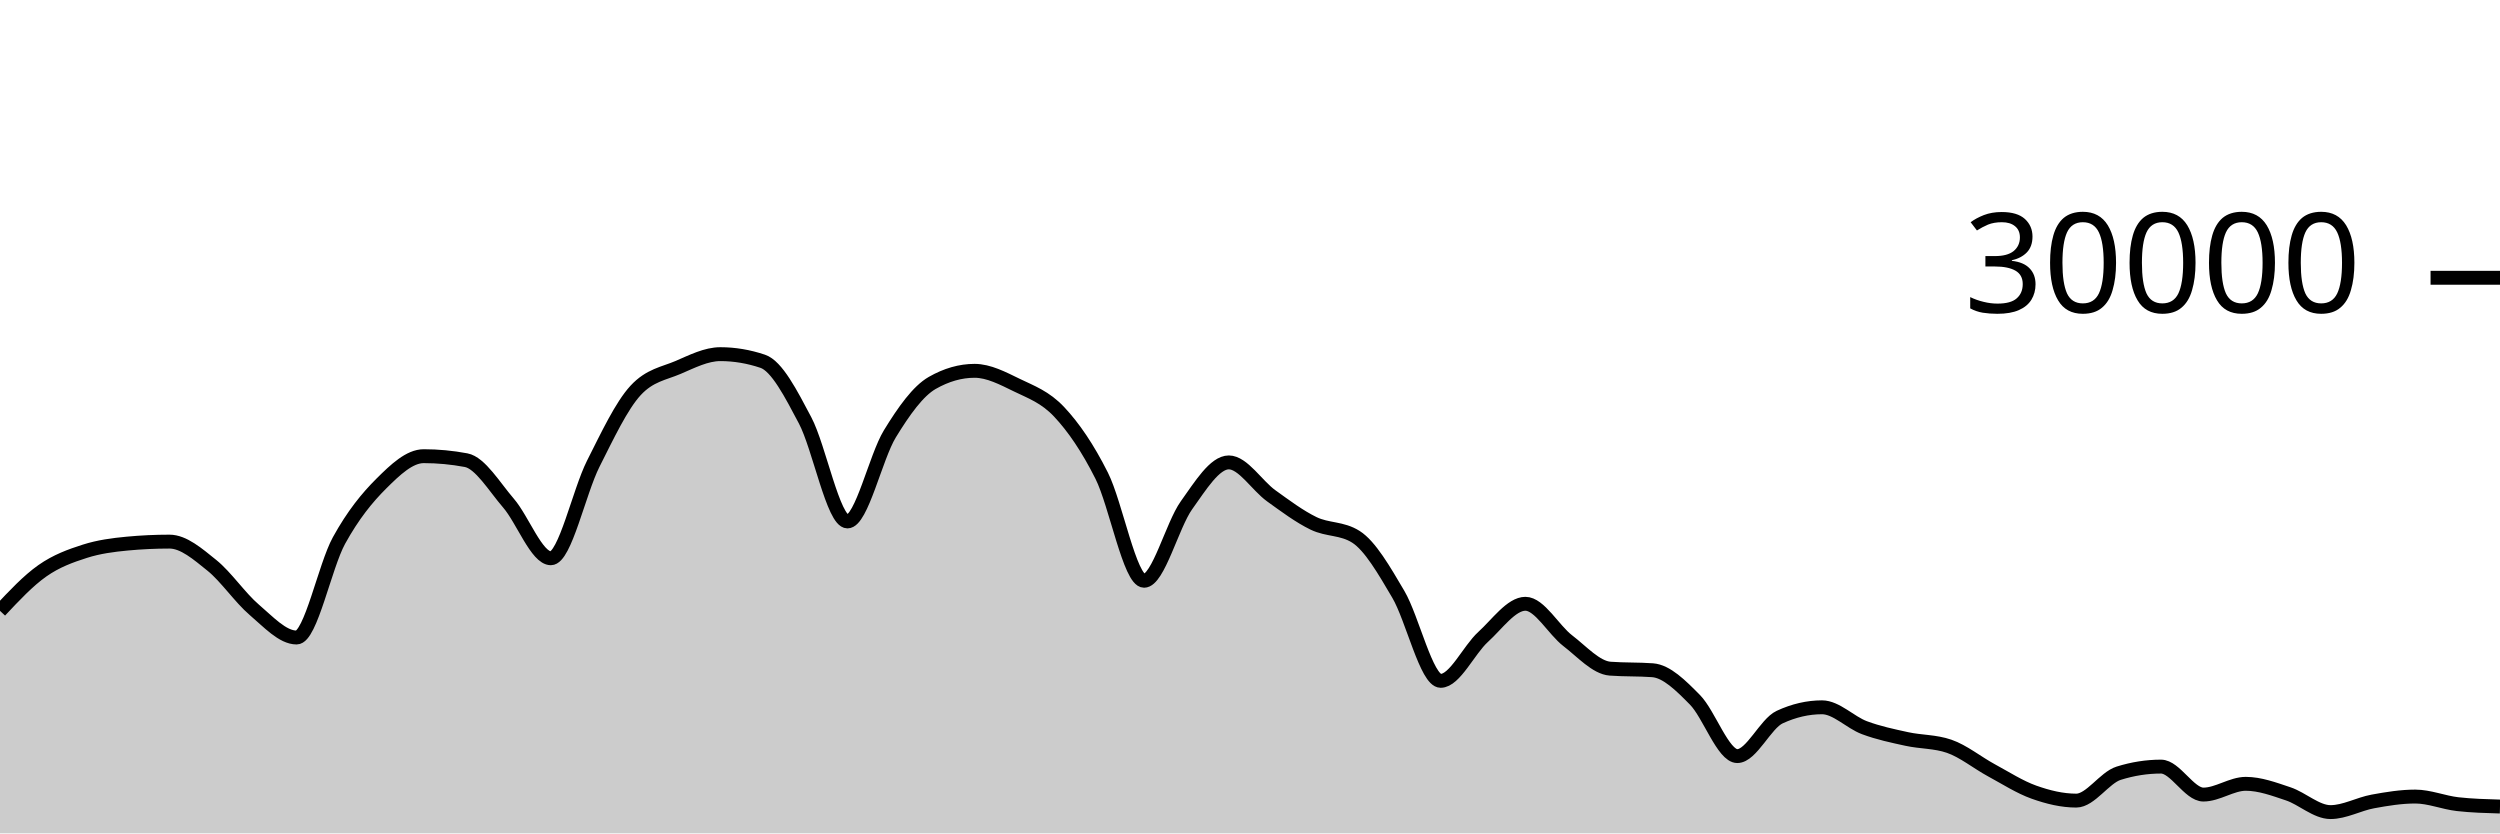
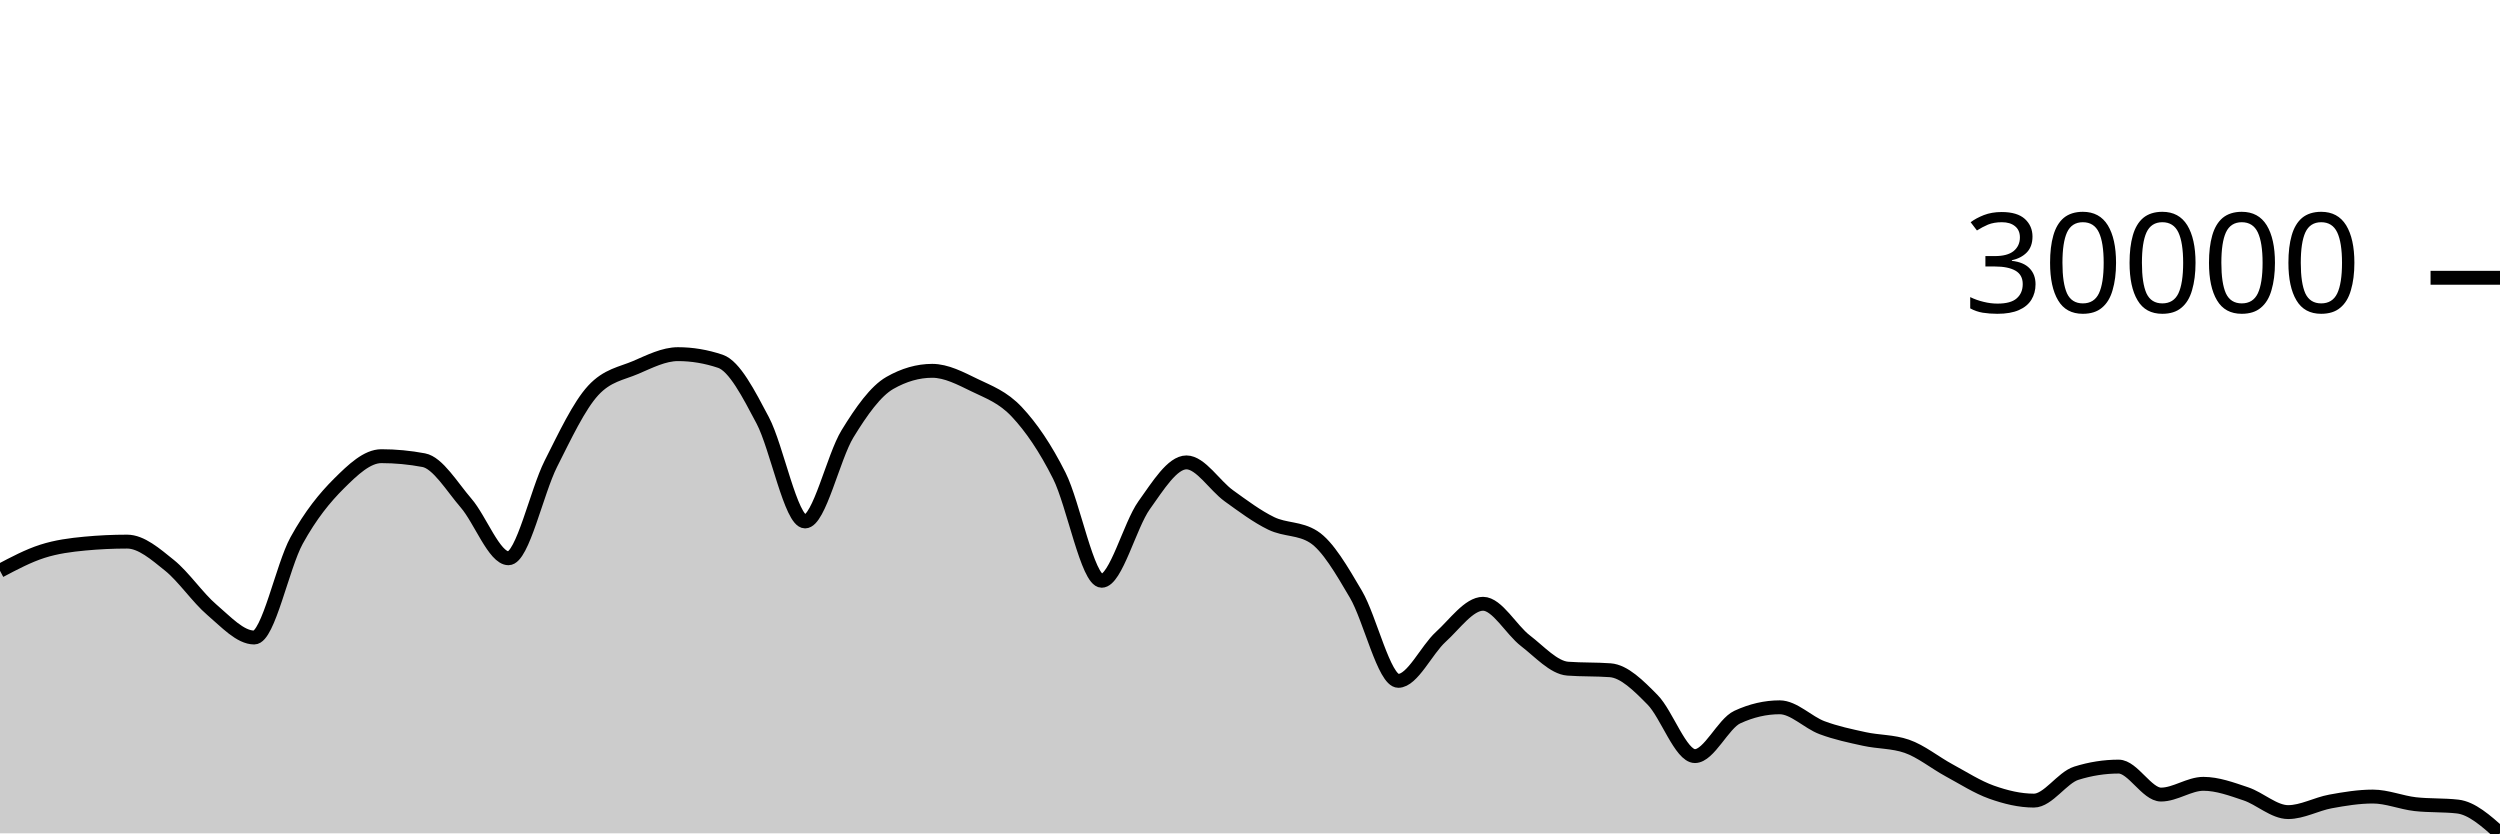
<svg xmlns="http://www.w3.org/2000/svg" viewBox="0 0 180 60">
  <g transform="translate(0,20)">
-     <path class="area" fill="rgba(0, 0, 0, 0.2)" d="M0,23.98C1.017,22.895,2.034,21.81,3.051,21.096C4.068,20.382,5.085,20.019,6.102,19.693C7.119,19.367,8.136,19.236,9.153,19.14C10.169,19.044,11.186,18.996,12.203,18.996C13.22,18.996,14.237,19.886,15.254,20.704C16.271,21.522,17.288,23.036,18.305,23.903C19.322,24.769,20.339,25.901,21.356,25.901C22.373,25.901,23.39,20.765,24.407,18.917C25.424,17.07,26.441,15.827,27.458,14.815C28.475,13.803,29.492,12.845,30.508,12.845C31.525,12.845,32.542,12.941,33.559,13.132C34.576,13.323,35.593,15.047,36.61,16.224C37.627,17.401,38.644,20.195,39.661,20.195C40.678,20.195,41.695,15.407,42.712,13.393C43.729,11.379,44.746,9.212,45.763,8.111C46.78,7.009,47.797,6.894,48.814,6.459C49.831,6.023,50.847,5.499,51.864,5.499C52.881,5.499,53.898,5.669,54.915,6.011C55.932,6.352,56.949,8.342,57.966,10.264C58.983,12.186,60,17.545,61.017,17.545C62.034,17.545,63.051,12.902,64.068,11.24C65.085,9.578,66.102,8.154,67.119,7.572C68.136,6.99,69.153,6.699,70.169,6.699C71.186,6.699,72.203,7.239,73.22,7.733C74.237,8.228,75.254,8.58,76.271,9.667C77.288,10.753,78.305,12.227,79.322,14.252C80.339,16.277,81.356,21.816,82.373,21.816C83.39,21.816,84.407,17.803,85.424,16.383C86.441,14.962,87.458,13.292,88.475,13.292C89.492,13.292,90.508,14.963,91.525,15.695C92.542,16.426,93.559,17.19,94.576,17.683C95.593,18.175,96.61,18.005,97.627,18.651C98.644,19.296,99.661,21.061,100.678,22.789C101.695,24.518,102.712,29.021,103.729,29.021C104.746,29.021,105.763,26.788,106.78,25.863C107.797,24.938,108.814,23.472,109.831,23.472C110.847,23.472,111.864,25.355,112.881,26.133C113.898,26.912,114.915,28.068,115.932,28.144C116.949,28.22,117.966,28.182,118.983,28.257C120,28.333,121.017,29.354,122.034,30.384C123.051,31.414,124.068,34.439,125.085,34.439C126.102,34.439,127.119,32.101,128.136,31.631C129.153,31.16,130.169,30.925,131.186,30.925C132.203,30.925,133.22,32.013,134.237,32.393C135.254,32.774,136.271,32.984,137.288,33.207C138.305,33.43,139.322,33.381,140.339,33.731C141.356,34.08,142.373,34.915,143.39,35.465C144.407,36.016,145.424,36.672,146.441,37.035C147.458,37.398,148.475,37.644,149.492,37.644C150.508,37.644,151.525,35.992,152.542,35.673C153.559,35.354,154.576,35.195,155.593,35.195C156.61,35.195,157.627,37.209,158.644,37.209C159.661,37.209,160.678,36.435,161.695,36.435C162.712,36.435,163.729,36.815,164.746,37.155C165.763,37.494,166.78,38.471,167.797,38.471C168.814,38.471,169.831,37.89,170.847,37.704C171.864,37.518,172.881,37.352,173.898,37.352C174.915,37.352,175.932,37.784,176.949,37.899C177.966,38.013,178.983,38.042,180,38.071L180,40C178.983,40,177.966,40,176.949,40C175.932,40,174.915,40,173.898,40C172.881,40,171.864,40,170.847,40C169.831,40,168.814,40,167.797,40C166.78,40,165.763,40,164.746,40C163.729,40,162.712,40,161.695,40C160.678,40,159.661,40,158.644,40C157.627,40,156.61,40,155.593,40C154.576,40,153.559,40,152.542,40C151.525,40,150.508,40,149.492,40C148.475,40,147.458,40,146.441,40C145.424,40,144.407,40,143.39,40C142.373,40,141.356,40,140.339,40C139.322,40,138.305,40,137.288,40C136.271,40,135.254,40,134.237,40C133.22,40,132.203,40,131.186,40C130.169,40,129.153,40,128.136,40C127.119,40,126.102,40,125.085,40C124.068,40,123.051,40,122.034,40C121.017,40,120,40,118.983,40C117.966,40,116.949,40,115.932,40C114.915,40,113.898,40,112.881,40C111.864,40,110.847,40,109.831,40C108.814,40,107.797,40,106.78,40C105.763,40,104.746,40,103.729,40C102.712,40,101.695,40,100.678,40C99.661,40,98.644,40,97.627,40C96.61,40,95.593,40,94.576,40C93.559,40,92.542,40,91.525,40C90.508,40,89.492,40,88.475,40C87.458,40,86.441,40,85.424,40C84.407,40,83.39,40,82.373,40C81.356,40,80.339,40,79.322,40C78.305,40,77.288,40,76.271,40C75.254,40,74.237,40,73.22,40C72.203,40,71.186,40,70.169,40C69.153,40,68.136,40,67.119,40C66.102,40,65.085,40,64.068,40C63.051,40,62.034,40,61.017,40C60,40,58.983,40,57.966,40C56.949,40,55.932,40,54.915,40C53.898,40,52.881,40,51.864,40C50.847,40,49.831,40,48.814,40C47.797,40,46.78,40,45.763,40C44.746,40,43.729,40,42.712,40C41.695,40,40.678,40,39.661,40C38.644,40,37.627,40,36.61,40C35.593,40,34.576,40,33.559,40C32.542,40,31.525,40,30.508,40C29.492,40,28.475,40,27.458,40C26.441,40,25.424,40,24.407,40C23.39,40,22.373,40,21.356,40C20.339,40,19.322,40,18.305,40C17.288,40,16.271,40,15.254,40C14.237,40,13.22,40,12.203,40C11.186,40,10.169,40,9.153,40C8.136,40,7.119,40,6.102,40C5.085,40,4.068,40,3.051,40C2.034,40,1.017,40,0,40Z" />
-     <path class="line" stroke="black" fill="none" d="M0,23.98C1.017,22.895,2.034,21.81,3.051,21.096C4.068,20.382,5.085,20.019,6.102,19.693C7.119,19.367,8.136,19.236,9.153,19.14C10.169,19.044,11.186,18.996,12.203,18.996C13.22,18.996,14.237,19.886,15.254,20.704C16.271,21.522,17.288,23.036,18.305,23.903C19.322,24.769,20.339,25.901,21.356,25.901C22.373,25.901,23.39,20.765,24.407,18.917C25.424,17.07,26.441,15.827,27.458,14.815C28.475,13.803,29.492,12.845,30.508,12.845C31.525,12.845,32.542,12.941,33.559,13.132C34.576,13.323,35.593,15.047,36.61,16.224C37.627,17.401,38.644,20.195,39.661,20.195C40.678,20.195,41.695,15.407,42.712,13.393C43.729,11.379,44.746,9.212,45.763,8.111C46.78,7.009,47.797,6.894,48.814,6.459C49.831,6.023,50.847,5.499,51.864,5.499C52.881,5.499,53.898,5.669,54.915,6.011C55.932,6.352,56.949,8.342,57.966,10.264C58.983,12.186,60,17.545,61.017,17.545C62.034,17.545,63.051,12.902,64.068,11.24C65.085,9.578,66.102,8.154,67.119,7.572C68.136,6.99,69.153,6.699,70.169,6.699C71.186,6.699,72.203,7.239,73.22,7.733C74.237,8.228,75.254,8.58,76.271,9.667C77.288,10.753,78.305,12.227,79.322,14.252C80.339,16.277,81.356,21.816,82.373,21.816C83.39,21.816,84.407,17.803,85.424,16.383C86.441,14.962,87.458,13.292,88.475,13.292C89.492,13.292,90.508,14.963,91.525,15.695C92.542,16.426,93.559,17.19,94.576,17.683C95.593,18.175,96.61,18.005,97.627,18.651C98.644,19.296,99.661,21.061,100.678,22.789C101.695,24.518,102.712,29.021,103.729,29.021C104.746,29.021,105.763,26.788,106.78,25.863C107.797,24.938,108.814,23.472,109.831,23.472C110.847,23.472,111.864,25.355,112.881,26.133C113.898,26.912,114.915,28.068,115.932,28.144C116.949,28.22,117.966,28.182,118.983,28.257C120,28.333,121.017,29.354,122.034,30.384C123.051,31.414,124.068,34.439,125.085,34.439C126.102,34.439,127.119,32.101,128.136,31.631C129.153,31.16,130.169,30.925,131.186,30.925C132.203,30.925,133.22,32.013,134.237,32.393C135.254,32.774,136.271,32.984,137.288,33.207C138.305,33.43,139.322,33.381,140.339,33.731C141.356,34.08,142.373,34.915,143.39,35.465C144.407,36.016,145.424,36.672,146.441,37.035C147.458,37.398,148.475,37.644,149.492,37.644C150.508,37.644,151.525,35.992,152.542,35.673C153.559,35.354,154.576,35.195,155.593,35.195C156.61,35.195,157.627,37.209,158.644,37.209C159.661,37.209,160.678,36.435,161.695,36.435C162.712,36.435,163.729,36.815,164.746,37.155C165.763,37.494,166.78,38.471,167.797,38.471C168.814,38.471,169.831,37.89,170.847,37.704C171.864,37.518,172.881,37.352,173.898,37.352C174.915,37.352,175.932,37.784,176.949,37.899C177.966,38.013,178.983,38.042,180,38.071" />
+     <path class="area" fill="rgba(0, 0, 0, 0.2)" d="M0,21.096C1.017,20.558,2.034,20.019,3.051,19.693C4.068,19.367,5.085,19.236,6.102,19.14C7.119,19.044,8.136,18.996,9.153,18.996C10.169,18.996,11.186,19.886,12.203,20.704C13.22,21.522,14.237,23.036,15.254,23.903C16.271,24.769,17.288,25.901,18.305,25.901C19.322,25.901,20.339,20.765,21.356,18.917C22.373,17.07,23.39,15.827,24.407,14.815C25.424,13.803,26.441,12.845,27.458,12.845C28.475,12.845,29.492,12.941,30.508,13.132C31.525,13.323,32.542,15.047,33.559,16.224C34.576,17.401,35.593,20.195,36.61,20.195C37.627,20.195,38.644,15.407,39.661,13.393C40.678,11.379,41.695,9.212,42.712,8.111C43.729,7.009,44.746,6.894,45.763,6.459C46.78,6.023,47.797,5.499,48.814,5.499C49.831,5.499,50.847,5.669,51.864,6.011C52.881,6.352,53.898,8.342,54.915,10.264C55.932,12.186,56.949,17.545,57.966,17.545C58.983,17.545,60,12.902,61.017,11.24C62.034,9.578,63.051,8.154,64.068,7.572C65.085,6.99,66.102,6.699,67.119,6.699C68.136,6.699,69.153,7.239,70.169,7.733C71.186,8.228,72.203,8.58,73.22,9.667C74.237,10.753,75.254,12.227,76.271,14.252C77.288,16.277,78.305,21.816,79.322,21.816C80.339,21.816,81.356,17.803,82.373,16.383C83.39,14.962,84.407,13.292,85.424,13.292C86.441,13.292,87.458,14.963,88.475,15.695C89.492,16.426,90.508,17.19,91.525,17.683C92.542,18.175,93.559,18.005,94.576,18.651C95.593,19.296,96.61,21.061,97.627,22.789C98.644,24.518,99.661,29.021,100.678,29.021C101.695,29.021,102.712,26.788,103.729,25.863C104.746,24.938,105.763,23.472,106.78,23.472C107.797,23.472,108.814,25.355,109.831,26.133C110.847,26.912,111.864,28.068,112.881,28.144C113.898,28.22,114.915,28.182,115.932,28.257C116.949,28.333,117.966,29.354,118.983,30.384C120,31.414,121.017,34.439,122.034,34.439C123.051,34.439,124.068,32.101,125.085,31.631C126.102,31.16,127.119,30.925,128.136,30.925C129.153,30.925,130.169,32.013,131.186,32.393C132.203,32.774,133.22,32.984,134.237,33.207C135.254,33.43,136.271,33.381,137.288,33.731C138.305,34.08,139.322,34.915,140.339,35.465C141.356,36.016,142.373,36.672,143.39,37.035C144.407,37.398,145.424,37.644,146.441,37.644C147.458,37.644,148.475,35.992,149.492,35.673C150.508,35.354,151.525,35.195,152.542,35.195C153.559,35.195,154.576,37.209,155.593,37.209C156.61,37.209,157.627,36.435,158.644,36.435C159.661,36.435,160.678,36.815,161.695,37.155C162.712,37.494,163.729,38.471,164.746,38.471C165.763,38.471,166.78,37.89,167.797,37.704C168.814,37.518,169.831,37.352,170.847,37.352C171.864,37.352,172.881,37.784,173.898,37.899C174.915,38.013,175.932,37.956,176.949,38.071C177.966,38.185,178.983,39.09,180,39.995L180,40C178.983,40,177.966,40,176.949,40C175.932,40,174.915,40,173.898,40C172.881,40,171.864,40,170.847,40C169.831,40,168.814,40,167.797,40C166.78,40,165.763,40,164.746,40C163.729,40,162.712,40,161.695,40C160.678,40,159.661,40,158.644,40C157.627,40,156.61,40,155.593,40C154.576,40,153.559,40,152.542,40C151.525,40,150.508,40,149.492,40C148.475,40,147.458,40,146.441,40C145.424,40,144.407,40,143.39,40C142.373,40,141.356,40,140.339,40C139.322,40,138.305,40,137.288,40C136.271,40,135.254,40,134.237,40C133.22,40,132.203,40,131.186,40C130.169,40,129.153,40,128.136,40C127.119,40,126.102,40,125.085,40C124.068,40,123.051,40,122.034,40C121.017,40,120,40,118.983,40C117.966,40,116.949,40,115.932,40C114.915,40,113.898,40,112.881,40C111.864,40,110.847,40,109.831,40C108.814,40,107.797,40,106.78,40C105.763,40,104.746,40,103.729,40C102.712,40,101.695,40,100.678,40C99.661,40,98.644,40,97.627,40C96.61,40,95.593,40,94.576,40C93.559,40,92.542,40,91.525,40C90.508,40,89.492,40,88.475,40C87.458,40,86.441,40,85.424,40C84.407,40,83.39,40,82.373,40C81.356,40,80.339,40,79.322,40C78.305,40,77.288,40,76.271,40C75.254,40,74.237,40,73.22,40C72.203,40,71.186,40,70.169,40C69.153,40,68.136,40,67.119,40C66.102,40,65.085,40,64.068,40C63.051,40,62.034,40,61.017,40C60,40,58.983,40,57.966,40C56.949,40,55.932,40,54.915,40C53.898,40,52.881,40,51.864,40C50.847,40,49.831,40,48.814,40C47.797,40,46.78,40,45.763,40C44.746,40,43.729,40,42.712,40C41.695,40,40.678,40,39.661,40C38.644,40,37.627,40,36.61,40C35.593,40,34.576,40,33.559,40C32.542,40,31.525,40,30.508,40C29.492,40,28.475,40,27.458,40C26.441,40,25.424,40,24.407,40C23.39,40,22.373,40,21.356,40C20.339,40,19.322,40,18.305,40C17.288,40,16.271,40,15.254,40C14.237,40,13.22,40,12.203,40C11.186,40,10.169,40,9.153,40C8.136,40,7.119,40,6.102,40C5.085,40,4.068,40,3.051,40C2.034,40,1.017,40,0,40Z" />
+     <path class="line" stroke="black" fill="none" d="M0,21.096C1.017,20.558,2.034,20.019,3.051,19.693C4.068,19.367,5.085,19.236,6.102,19.14C7.119,19.044,8.136,18.996,9.153,18.996C10.169,18.996,11.186,19.886,12.203,20.704C13.22,21.522,14.237,23.036,15.254,23.903C16.271,24.769,17.288,25.901,18.305,25.901C19.322,25.901,20.339,20.765,21.356,18.917C22.373,17.07,23.39,15.827,24.407,14.815C25.424,13.803,26.441,12.845,27.458,12.845C28.475,12.845,29.492,12.941,30.508,13.132C31.525,13.323,32.542,15.047,33.559,16.224C34.576,17.401,35.593,20.195,36.61,20.195C37.627,20.195,38.644,15.407,39.661,13.393C40.678,11.379,41.695,9.212,42.712,8.111C43.729,7.009,44.746,6.894,45.763,6.459C46.78,6.023,47.797,5.499,48.814,5.499C49.831,5.499,50.847,5.669,51.864,6.011C52.881,6.352,53.898,8.342,54.915,10.264C55.932,12.186,56.949,17.545,57.966,17.545C58.983,17.545,60,12.902,61.017,11.24C62.034,9.578,63.051,8.154,64.068,7.572C65.085,6.99,66.102,6.699,67.119,6.699C68.136,6.699,69.153,7.239,70.169,7.733C71.186,8.228,72.203,8.58,73.22,9.667C74.237,10.753,75.254,12.227,76.271,14.252C77.288,16.277,78.305,21.816,79.322,21.816C80.339,21.816,81.356,17.803,82.373,16.383C83.39,14.962,84.407,13.292,85.424,13.292C86.441,13.292,87.458,14.963,88.475,15.695C89.492,16.426,90.508,17.19,91.525,17.683C92.542,18.175,93.559,18.005,94.576,18.651C95.593,19.296,96.61,21.061,97.627,22.789C98.644,24.518,99.661,29.021,100.678,29.021C101.695,29.021,102.712,26.788,103.729,25.863C104.746,24.938,105.763,23.472,106.78,23.472C107.797,23.472,108.814,25.355,109.831,26.133C110.847,26.912,111.864,28.068,112.881,28.144C113.898,28.22,114.915,28.182,115.932,28.257C116.949,28.333,117.966,29.354,118.983,30.384C120,31.414,121.017,34.439,122.034,34.439C123.051,34.439,124.068,32.101,125.085,31.631C126.102,31.16,127.119,30.925,128.136,30.925C129.153,30.925,130.169,32.013,131.186,32.393C132.203,32.774,133.22,32.984,134.237,33.207C135.254,33.43,136.271,33.381,137.288,33.731C138.305,34.08,139.322,34.915,140.339,35.465C141.356,36.016,142.373,36.672,143.39,37.035C144.407,37.398,145.424,37.644,146.441,37.644C147.458,37.644,148.475,35.992,149.492,35.673C150.508,35.354,151.525,35.195,152.542,35.195C153.559,35.195,154.576,37.209,155.593,37.209C156.61,37.209,157.627,36.435,158.644,36.435C159.661,36.435,160.678,36.815,161.695,37.155C162.712,37.494,163.729,38.471,164.746,38.471C165.763,38.471,166.78,37.89,167.797,37.704C168.814,37.518,169.831,37.352,170.847,37.352C171.864,37.352,172.881,37.784,173.898,37.899C174.915,38.013,175.932,37.956,176.949,38.071C177.966,38.185,178.983,39.09,180,39.995" />
    <path class="axis-ceiling" stroke-width="1" stroke="black" fill="none" d="M175,0L180,0" />
    <text class="axis-ceiling-label" font-family="sans-serif" text-anchor="end" font-size="10px" x="170" y="2.5">30000</text>
  </g>
</svg>
